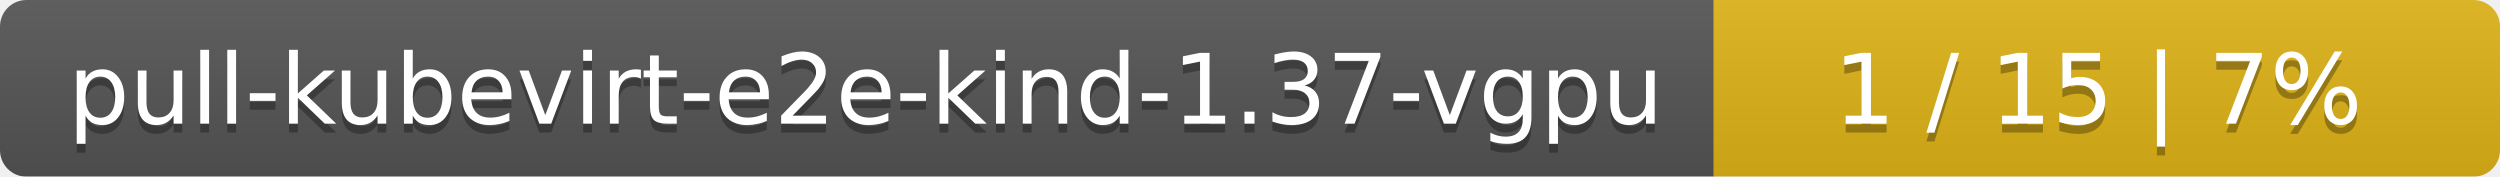
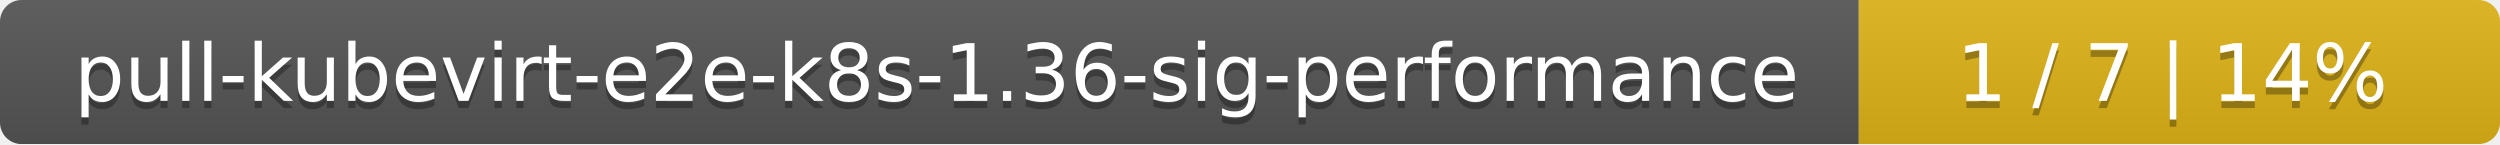
- <svg xmlns="http://www.w3.org/2000/svg" width="283" height="20">
+ <svg xmlns="http://www.w3.org/2000/svg" width="347" height="20">
  <linearGradient id="smooth" x2="0" y2="100%">
    <stop offset="0" stop-color="#bbb" stop-opacity=".1" />
    <stop offset="1" stop-opacity=".1" />
  </linearGradient>
  <mask id="round">
-     <rect width="283" height="20" rx="3" fill="#fff" />
+     <rect width="347" height="20" rx="3" fill="#fff" />
  </mask>
  <g mask="url(#round)">
-     <rect width="194" height="20" fill="#555" />
-     <rect x="194" width="89" height="20" fill="#dfb317" />
-     <rect width="283" height="20" fill="url(#smooth)" />
+     <rect width="258" height="20" fill="#555" />
+     <rect x="258" width="89" height="20" fill="#dfb317" />
+     <rect width="347" height="20" fill="url(#smooth)" />
  </g>
  <g fill="#fff" text-anchor="middle" font-family="DejaVu Sans,Verdana,Geneva,sans-serif" font-size="11">
-     <text x="98" y="15" fill="#010101" fill-opacity=".3">pull-kubevirt-e2e-kind-1.37-vgpu</text>
-     <text x="98" y="14">pull-kubevirt-e2e-kind-1.37-vgpu</text>
-     <text x="237.5" y="15" fill="#010101" fill-opacity=".3">1 / 15    |    7%</text>
-     <text x="237.5" y="14">1 / 15    |    7%</text>
+     <text x="130" y="15" fill="#010101" fill-opacity=".3">pull-kubevirt-e2e-k8s-1.36-sig-performance</text>
+     <text x="130" y="14">pull-kubevirt-e2e-k8s-1.36-sig-performance</text>
+     <text x="301.5" y="15" fill="#010101" fill-opacity=".3">1 / 7    |    14%</text>
+     <text x="301.5" y="14">1 / 7    |    14%</text>
  </g>
</svg>
